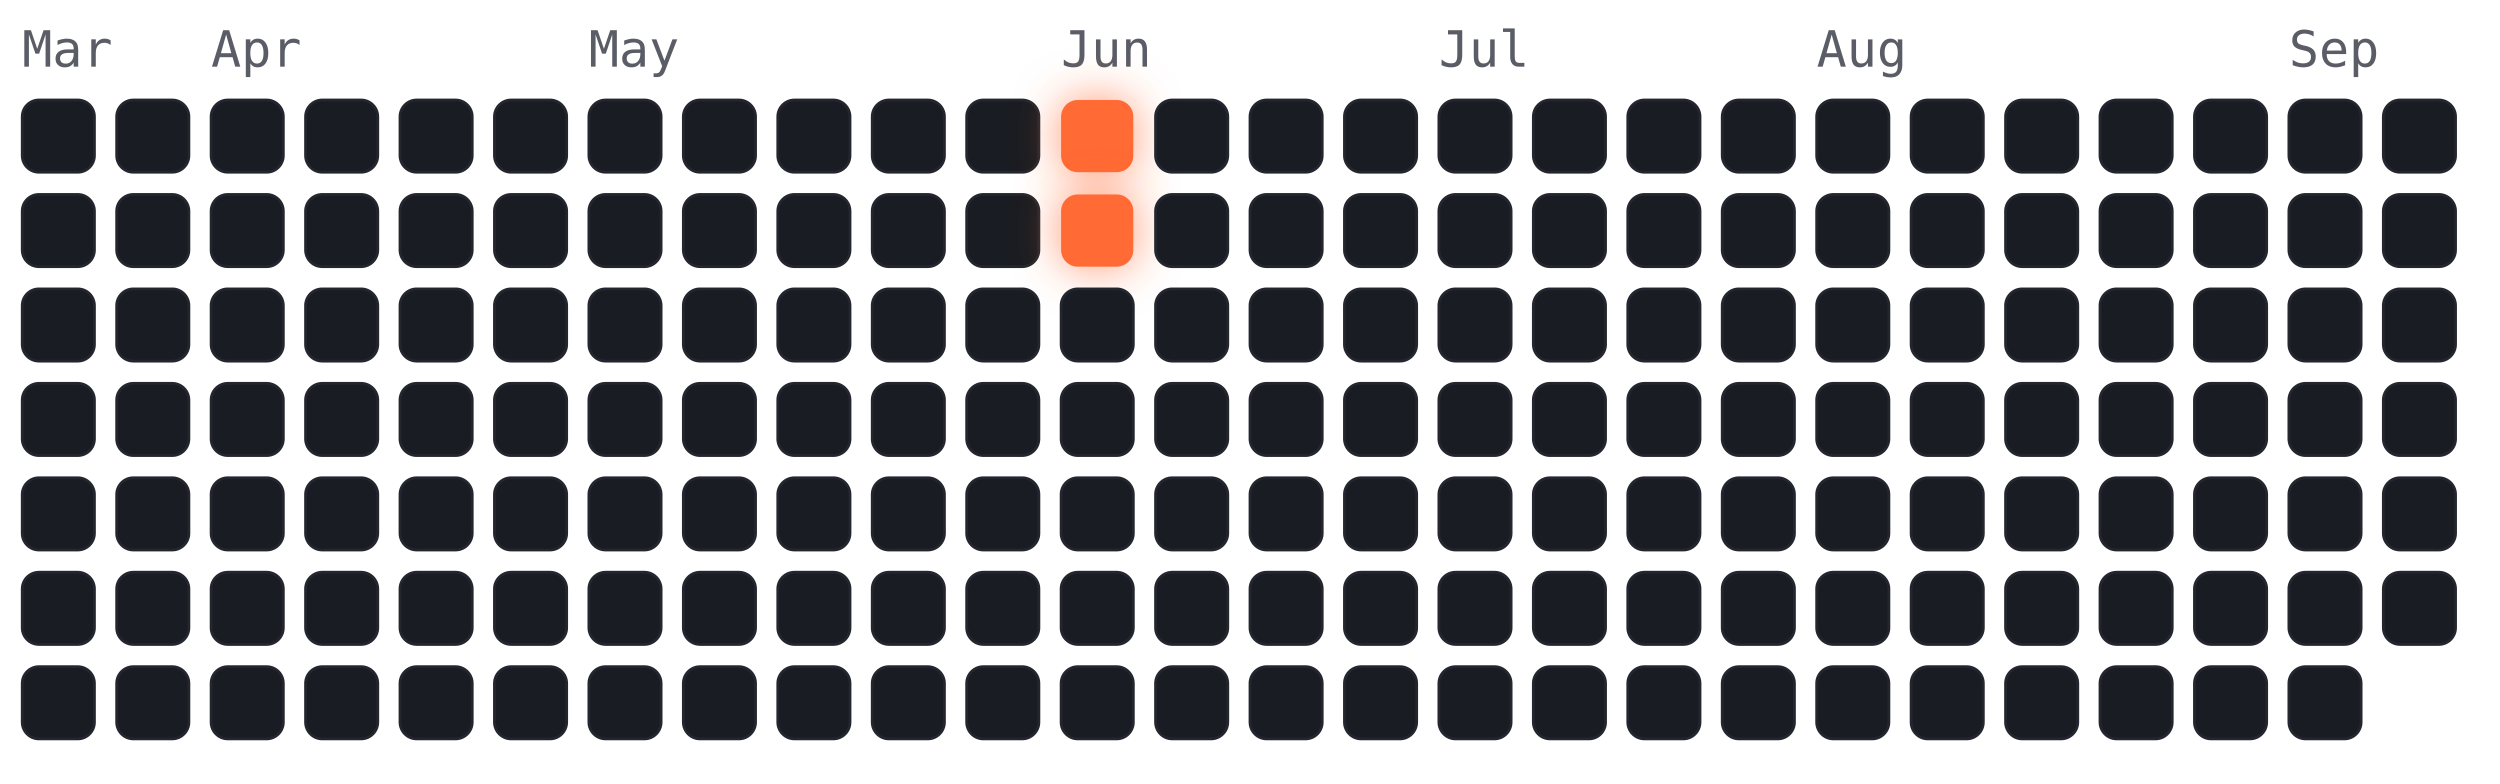
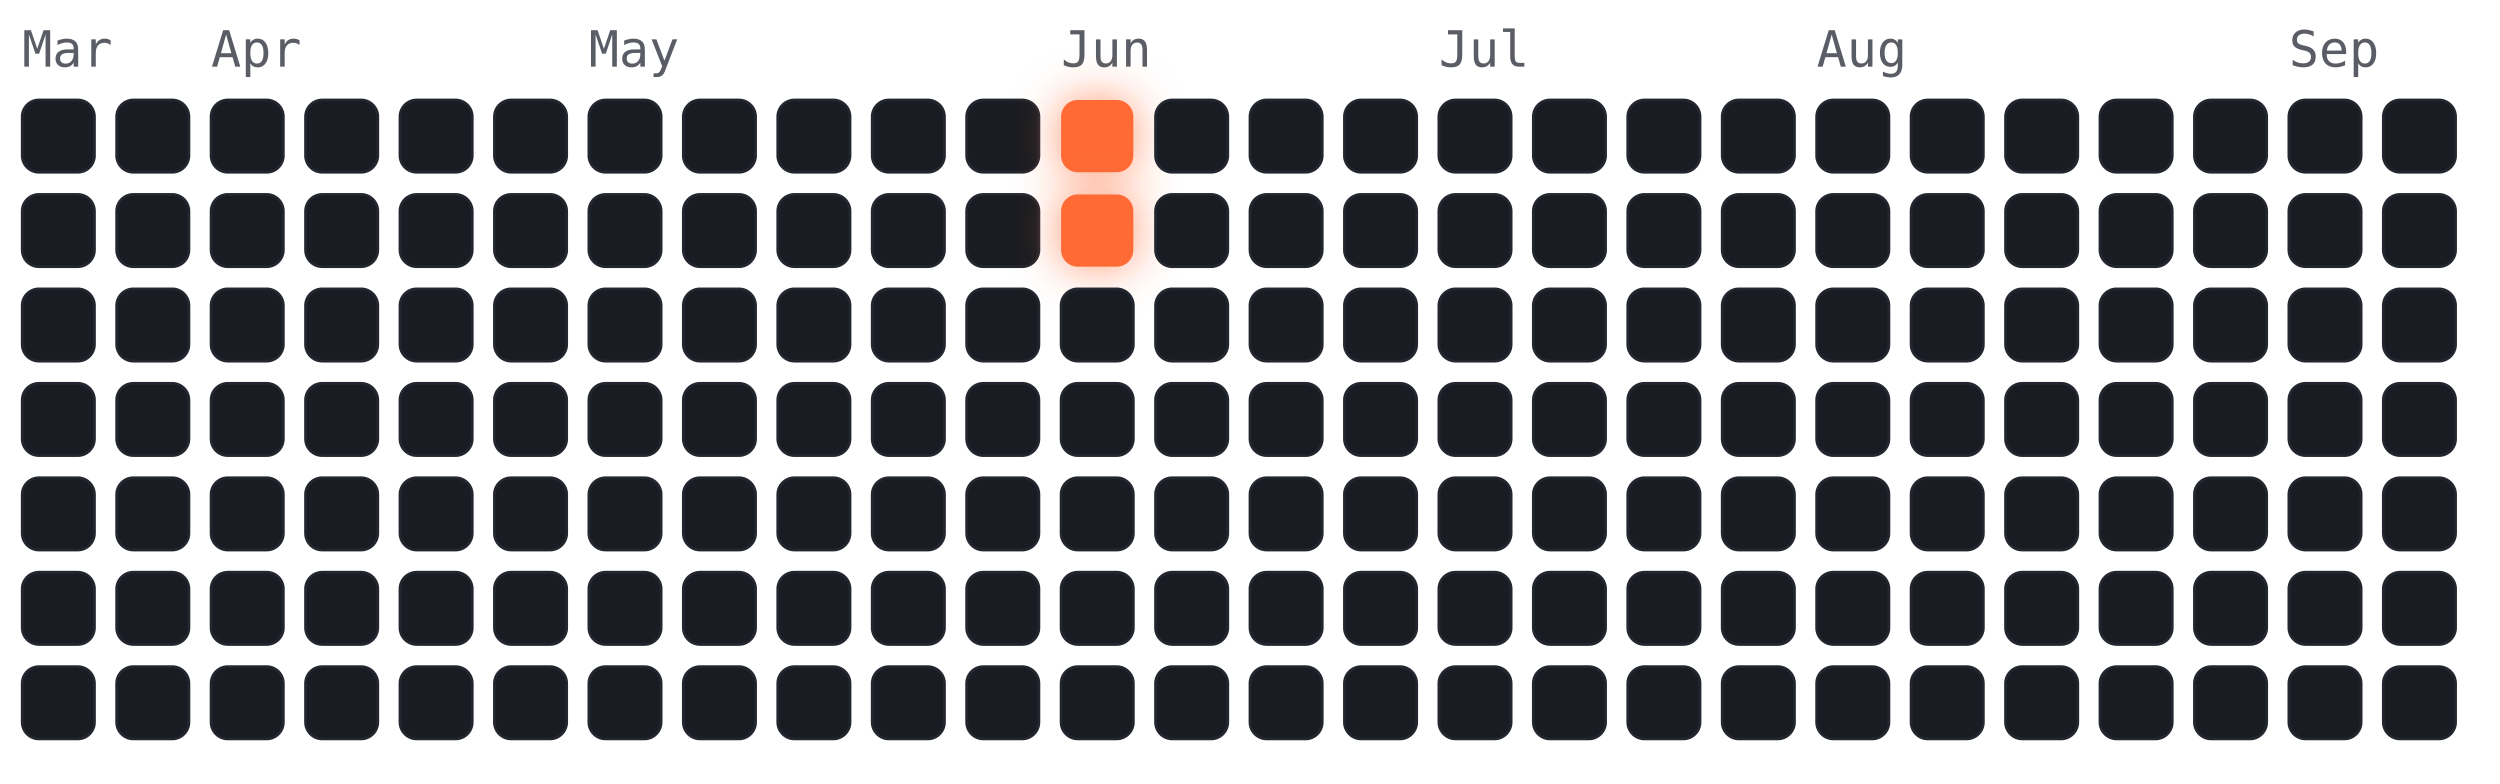
<svg xmlns="http://www.w3.org/2000/svg" viewBox="-4 -18 450 141" width="450" height="141" font-family="ui-monospace,Menlo,monospace">
  <style>
.cold{fill:#191c22;stroke:#23262e;stroke-width:.5}
.hot{fill:#ff6b35;filter:drop-shadow(0 0 4px rgba(255,107,53,.7))}
.m{fill:#5a5d66;font-size:9px}
</style>
  <text class="m" x="0" y="-6">Mar</text>
  <text class="m" x="34" y="-6">Apr</text>
  <text class="m" x="102" y="-6">May</text>
  <text class="m" x="187" y="-6">Jun</text>
  <text class="m" x="255" y="-6">Jul</text>
  <text class="m" x="323" y="-6">Aug</text>
  <text class="m" x="408" y="-6">Sep</text>
  <rect class="cold" x="0" y="0" width="13" height="13" rx="3" />
  <rect class="cold" x="0" y="17" width="13" height="13" rx="3" />
  <rect class="cold" x="0" y="34" width="13" height="13" rx="3" />
  <rect class="cold" x="0" y="51" width="13" height="13" rx="3" />
  <rect class="cold" x="0" y="68" width="13" height="13" rx="3" />
  <rect class="cold" x="0" y="85" width="13" height="13" rx="3" />
  <rect class="cold" x="0" y="102" width="13" height="13" rx="3" />
  <rect class="cold" x="17" y="0" width="13" height="13" rx="3" />
  <rect class="cold" x="17" y="17" width="13" height="13" rx="3" />
  <rect class="cold" x="17" y="34" width="13" height="13" rx="3" />
  <rect class="cold" x="17" y="51" width="13" height="13" rx="3" />
  <rect class="cold" x="17" y="68" width="13" height="13" rx="3" />
  <rect class="cold" x="17" y="85" width="13" height="13" rx="3" />
  <rect class="cold" x="17" y="102" width="13" height="13" rx="3" />
  <rect class="cold" x="34" y="0" width="13" height="13" rx="3" />
  <rect class="cold" x="34" y="17" width="13" height="13" rx="3" />
  <rect class="cold" x="34" y="34" width="13" height="13" rx="3" />
  <rect class="cold" x="34" y="51" width="13" height="13" rx="3" />
  <rect class="cold" x="34" y="68" width="13" height="13" rx="3" />
  <rect class="cold" x="34" y="85" width="13" height="13" rx="3" />
  <rect class="cold" x="34" y="102" width="13" height="13" rx="3" />
  <rect class="cold" x="51" y="0" width="13" height="13" rx="3" />
  <rect class="cold" x="51" y="17" width="13" height="13" rx="3" />
  <rect class="cold" x="51" y="34" width="13" height="13" rx="3" />
  <rect class="cold" x="51" y="51" width="13" height="13" rx="3" />
  <rect class="cold" x="51" y="68" width="13" height="13" rx="3" />
  <rect class="cold" x="51" y="85" width="13" height="13" rx="3" />
  <rect class="cold" x="51" y="102" width="13" height="13" rx="3" />
  <rect class="cold" x="68" y="0" width="13" height="13" rx="3" />
  <rect class="cold" x="68" y="17" width="13" height="13" rx="3" />
  <rect class="cold" x="68" y="34" width="13" height="13" rx="3" />
  <rect class="cold" x="68" y="51" width="13" height="13" rx="3" />
  <rect class="cold" x="68" y="68" width="13" height="13" rx="3" />
  <rect class="cold" x="68" y="85" width="13" height="13" rx="3" />
  <rect class="cold" x="68" y="102" width="13" height="13" rx="3" />
  <rect class="cold" x="85" y="0" width="13" height="13" rx="3" />
  <rect class="cold" x="85" y="17" width="13" height="13" rx="3" />
  <rect class="cold" x="85" y="34" width="13" height="13" rx="3" />
  <rect class="cold" x="85" y="51" width="13" height="13" rx="3" />
  <rect class="cold" x="85" y="68" width="13" height="13" rx="3" />
  <rect class="cold" x="85" y="85" width="13" height="13" rx="3" />
  <rect class="cold" x="85" y="102" width="13" height="13" rx="3" />
  <rect class="cold" x="102" y="0" width="13" height="13" rx="3" />
  <rect class="cold" x="102" y="17" width="13" height="13" rx="3" />
  <rect class="cold" x="102" y="34" width="13" height="13" rx="3" />
  <rect class="cold" x="102" y="51" width="13" height="13" rx="3" />
  <rect class="cold" x="102" y="68" width="13" height="13" rx="3" />
  <rect class="cold" x="102" y="85" width="13" height="13" rx="3" />
  <rect class="cold" x="102" y="102" width="13" height="13" rx="3" />
  <rect class="cold" x="119" y="0" width="13" height="13" rx="3" />
  <rect class="cold" x="119" y="17" width="13" height="13" rx="3" />
  <rect class="cold" x="119" y="34" width="13" height="13" rx="3" />
  <rect class="cold" x="119" y="51" width="13" height="13" rx="3" />
  <rect class="cold" x="119" y="68" width="13" height="13" rx="3" />
  <rect class="cold" x="119" y="85" width="13" height="13" rx="3" />
  <rect class="cold" x="119" y="102" width="13" height="13" rx="3" />
  <rect class="cold" x="136" y="0" width="13" height="13" rx="3" />
  <rect class="cold" x="136" y="17" width="13" height="13" rx="3" />
  <rect class="cold" x="136" y="34" width="13" height="13" rx="3" />
  <rect class="cold" x="136" y="51" width="13" height="13" rx="3" />
  <rect class="cold" x="136" y="68" width="13" height="13" rx="3" />
  <rect class="cold" x="136" y="85" width="13" height="13" rx="3" />
  <rect class="cold" x="136" y="102" width="13" height="13" rx="3" />
  <rect class="cold" x="153" y="0" width="13" height="13" rx="3" />
  <rect class="cold" x="153" y="17" width="13" height="13" rx="3" />
  <rect class="cold" x="153" y="34" width="13" height="13" rx="3" />
  <rect class="cold" x="153" y="51" width="13" height="13" rx="3" />
  <rect class="cold" x="153" y="68" width="13" height="13" rx="3" />
  <rect class="cold" x="153" y="85" width="13" height="13" rx="3" />
  <rect class="cold" x="153" y="102" width="13" height="13" rx="3" />
  <rect class="cold" x="170" y="0" width="13" height="13" rx="3" />
  <rect class="cold" x="170" y="17" width="13" height="13" rx="3" />
  <rect class="cold" x="170" y="34" width="13" height="13" rx="3" />
  <rect class="cold" x="170" y="51" width="13" height="13" rx="3" />
  <rect class="cold" x="170" y="68" width="13" height="13" rx="3" />
  <rect class="cold" x="170" y="85" width="13" height="13" rx="3" />
  <rect class="cold" x="170" y="102" width="13" height="13" rx="3" />
  <rect class="hot" x="187" y="0" width="13" height="13" rx="3" />
  <rect class="hot" x="187" y="17" width="13" height="13" rx="3" />
  <rect class="cold" x="187" y="34" width="13" height="13" rx="3" />
  <rect class="cold" x="187" y="51" width="13" height="13" rx="3" />
  <rect class="cold" x="187" y="68" width="13" height="13" rx="3" />
  <rect class="cold" x="187" y="85" width="13" height="13" rx="3" />
  <rect class="cold" x="187" y="102" width="13" height="13" rx="3" />
  <rect class="cold" x="204" y="0" width="13" height="13" rx="3" />
  <rect class="cold" x="204" y="17" width="13" height="13" rx="3" />
  <rect class="cold" x="204" y="34" width="13" height="13" rx="3" />
  <rect class="cold" x="204" y="51" width="13" height="13" rx="3" />
  <rect class="cold" x="204" y="68" width="13" height="13" rx="3" />
  <rect class="cold" x="204" y="85" width="13" height="13" rx="3" />
  <rect class="cold" x="204" y="102" width="13" height="13" rx="3" />
  <rect class="cold" x="221" y="0" width="13" height="13" rx="3" />
  <rect class="cold" x="221" y="17" width="13" height="13" rx="3" />
  <rect class="cold" x="221" y="34" width="13" height="13" rx="3" />
  <rect class="cold" x="221" y="51" width="13" height="13" rx="3" />
  <rect class="cold" x="221" y="68" width="13" height="13" rx="3" />
  <rect class="cold" x="221" y="85" width="13" height="13" rx="3" />
  <rect class="cold" x="221" y="102" width="13" height="13" rx="3" />
  <rect class="cold" x="238" y="0" width="13" height="13" rx="3" />
  <rect class="cold" x="238" y="17" width="13" height="13" rx="3" />
  <rect class="cold" x="238" y="34" width="13" height="13" rx="3" />
  <rect class="cold" x="238" y="51" width="13" height="13" rx="3" />
  <rect class="cold" x="238" y="68" width="13" height="13" rx="3" />
  <rect class="cold" x="238" y="85" width="13" height="13" rx="3" />
  <rect class="cold" x="238" y="102" width="13" height="13" rx="3" />
  <rect class="cold" x="255" y="0" width="13" height="13" rx="3" />
  <rect class="cold" x="255" y="17" width="13" height="13" rx="3" />
  <rect class="cold" x="255" y="34" width="13" height="13" rx="3" />
  <rect class="cold" x="255" y="51" width="13" height="13" rx="3" />
  <rect class="cold" x="255" y="68" width="13" height="13" rx="3" />
  <rect class="cold" x="255" y="85" width="13" height="13" rx="3" />
  <rect class="cold" x="255" y="102" width="13" height="13" rx="3" />
  <rect class="cold" x="272" y="0" width="13" height="13" rx="3" />
  <rect class="cold" x="272" y="17" width="13" height="13" rx="3" />
  <rect class="cold" x="272" y="34" width="13" height="13" rx="3" />
  <rect class="cold" x="272" y="51" width="13" height="13" rx="3" />
  <rect class="cold" x="272" y="68" width="13" height="13" rx="3" />
  <rect class="cold" x="272" y="85" width="13" height="13" rx="3" />
  <rect class="cold" x="272" y="102" width="13" height="13" rx="3" />
  <rect class="cold" x="289" y="0" width="13" height="13" rx="3" />
  <rect class="cold" x="289" y="17" width="13" height="13" rx="3" />
  <rect class="cold" x="289" y="34" width="13" height="13" rx="3" />
  <rect class="cold" x="289" y="51" width="13" height="13" rx="3" />
  <rect class="cold" x="289" y="68" width="13" height="13" rx="3" />
  <rect class="cold" x="289" y="85" width="13" height="13" rx="3" />
  <rect class="cold" x="289" y="102" width="13" height="13" rx="3" />
  <rect class="cold" x="306" y="0" width="13" height="13" rx="3" />
  <rect class="cold" x="306" y="17" width="13" height="13" rx="3" />
  <rect class="cold" x="306" y="34" width="13" height="13" rx="3" />
  <rect class="cold" x="306" y="51" width="13" height="13" rx="3" />
  <rect class="cold" x="306" y="68" width="13" height="13" rx="3" />
  <rect class="cold" x="306" y="85" width="13" height="13" rx="3" />
  <rect class="cold" x="306" y="102" width="13" height="13" rx="3" />
  <rect class="cold" x="323" y="0" width="13" height="13" rx="3" />
  <rect class="cold" x="323" y="17" width="13" height="13" rx="3" />
  <rect class="cold" x="323" y="34" width="13" height="13" rx="3" />
  <rect class="cold" x="323" y="51" width="13" height="13" rx="3" />
  <rect class="cold" x="323" y="68" width="13" height="13" rx="3" />
  <rect class="cold" x="323" y="85" width="13" height="13" rx="3" />
  <rect class="cold" x="323" y="102" width="13" height="13" rx="3" />
  <rect class="cold" x="340" y="0" width="13" height="13" rx="3" />
  <rect class="cold" x="340" y="17" width="13" height="13" rx="3" />
  <rect class="cold" x="340" y="34" width="13" height="13" rx="3" />
  <rect class="cold" x="340" y="51" width="13" height="13" rx="3" />
  <rect class="cold" x="340" y="68" width="13" height="13" rx="3" />
  <rect class="cold" x="340" y="85" width="13" height="13" rx="3" />
  <rect class="cold" x="340" y="102" width="13" height="13" rx="3" />
  <rect class="cold" x="357" y="0" width="13" height="13" rx="3" />
  <rect class="cold" x="357" y="17" width="13" height="13" rx="3" />
  <rect class="cold" x="357" y="34" width="13" height="13" rx="3" />
  <rect class="cold" x="357" y="51" width="13" height="13" rx="3" />
  <rect class="cold" x="357" y="68" width="13" height="13" rx="3" />
  <rect class="cold" x="357" y="85" width="13" height="13" rx="3" />
  <rect class="cold" x="357" y="102" width="13" height="13" rx="3" />
  <rect class="cold" x="374" y="0" width="13" height="13" rx="3" />
  <rect class="cold" x="374" y="17" width="13" height="13" rx="3" />
  <rect class="cold" x="374" y="34" width="13" height="13" rx="3" />
  <rect class="cold" x="374" y="51" width="13" height="13" rx="3" />
  <rect class="cold" x="374" y="68" width="13" height="13" rx="3" />
  <rect class="cold" x="374" y="85" width="13" height="13" rx="3" />
  <rect class="cold" x="374" y="102" width="13" height="13" rx="3" />
  <rect class="cold" x="391" y="0" width="13" height="13" rx="3" />
  <rect class="cold" x="391" y="17" width="13" height="13" rx="3" />
  <rect class="cold" x="391" y="34" width="13" height="13" rx="3" />
  <rect class="cold" x="391" y="51" width="13" height="13" rx="3" />
  <rect class="cold" x="391" y="68" width="13" height="13" rx="3" />
  <rect class="cold" x="391" y="85" width="13" height="13" rx="3" />
  <rect class="cold" x="391" y="102" width="13" height="13" rx="3" />
  <rect class="cold" x="408" y="0" width="13" height="13" rx="3" />
  <rect class="cold" x="408" y="17" width="13" height="13" rx="3" />
  <rect class="cold" x="408" y="34" width="13" height="13" rx="3" />
  <rect class="cold" x="408" y="51" width="13" height="13" rx="3" />
  <rect class="cold" x="408" y="68" width="13" height="13" rx="3" />
  <rect class="cold" x="408" y="85" width="13" height="13" rx="3" />
  <rect class="cold" x="408" y="102" width="13" height="13" rx="3" />
  <rect class="cold" x="425" y="0" width="13" height="13" rx="3" />
  <rect class="cold" x="425" y="17" width="13" height="13" rx="3" />
  <rect class="cold" x="425" y="34" width="13" height="13" rx="3" />
  <rect class="cold" x="425" y="51" width="13" height="13" rx="3" />
  <rect class="cold" x="425" y="68" width="13" height="13" rx="3" />
  <rect class="cold" x="425" y="85" width="13" height="13" rx="3" />
+   <rect class="cold" x="425" y="102" width="13" height="13" rx="3" />
</svg>
